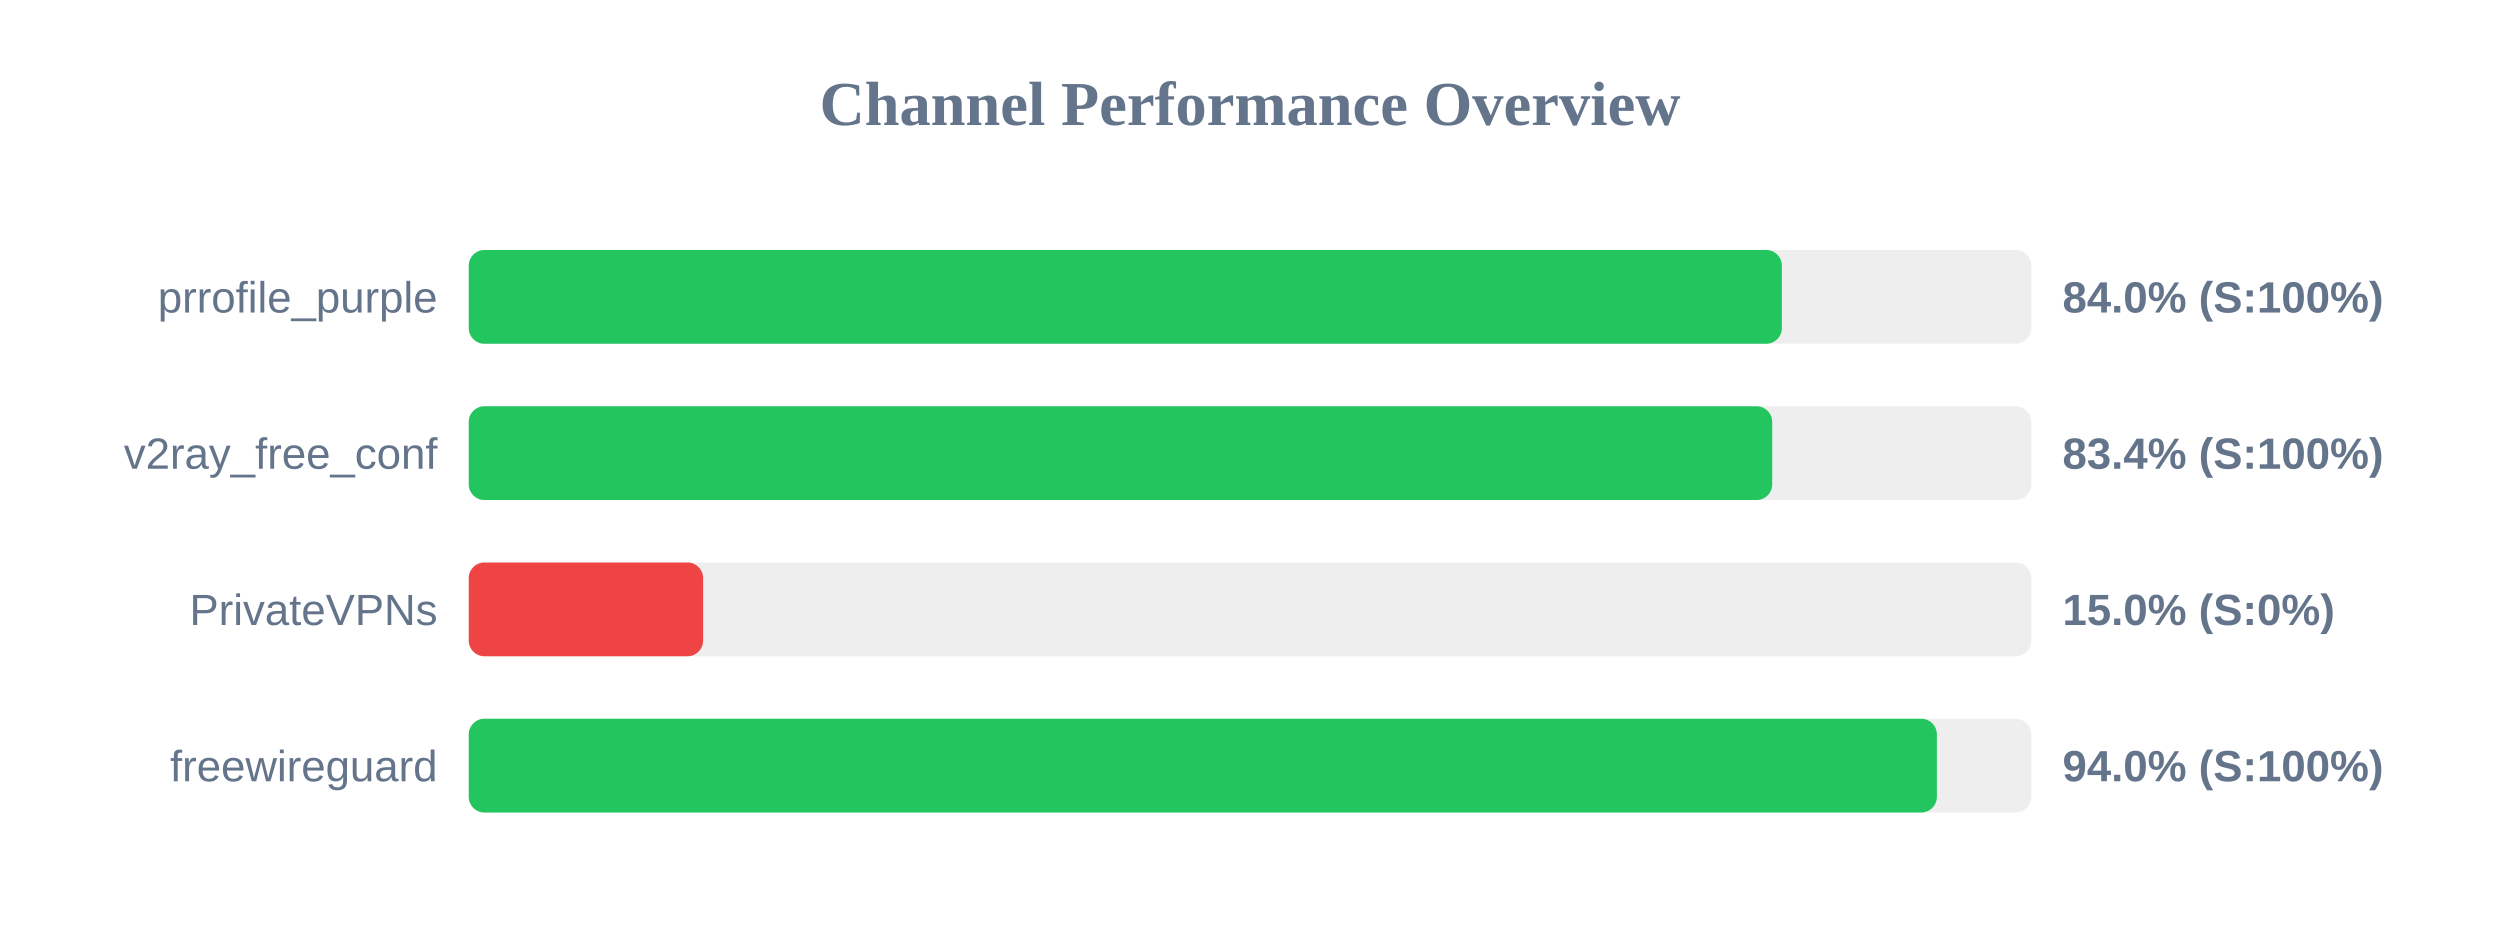
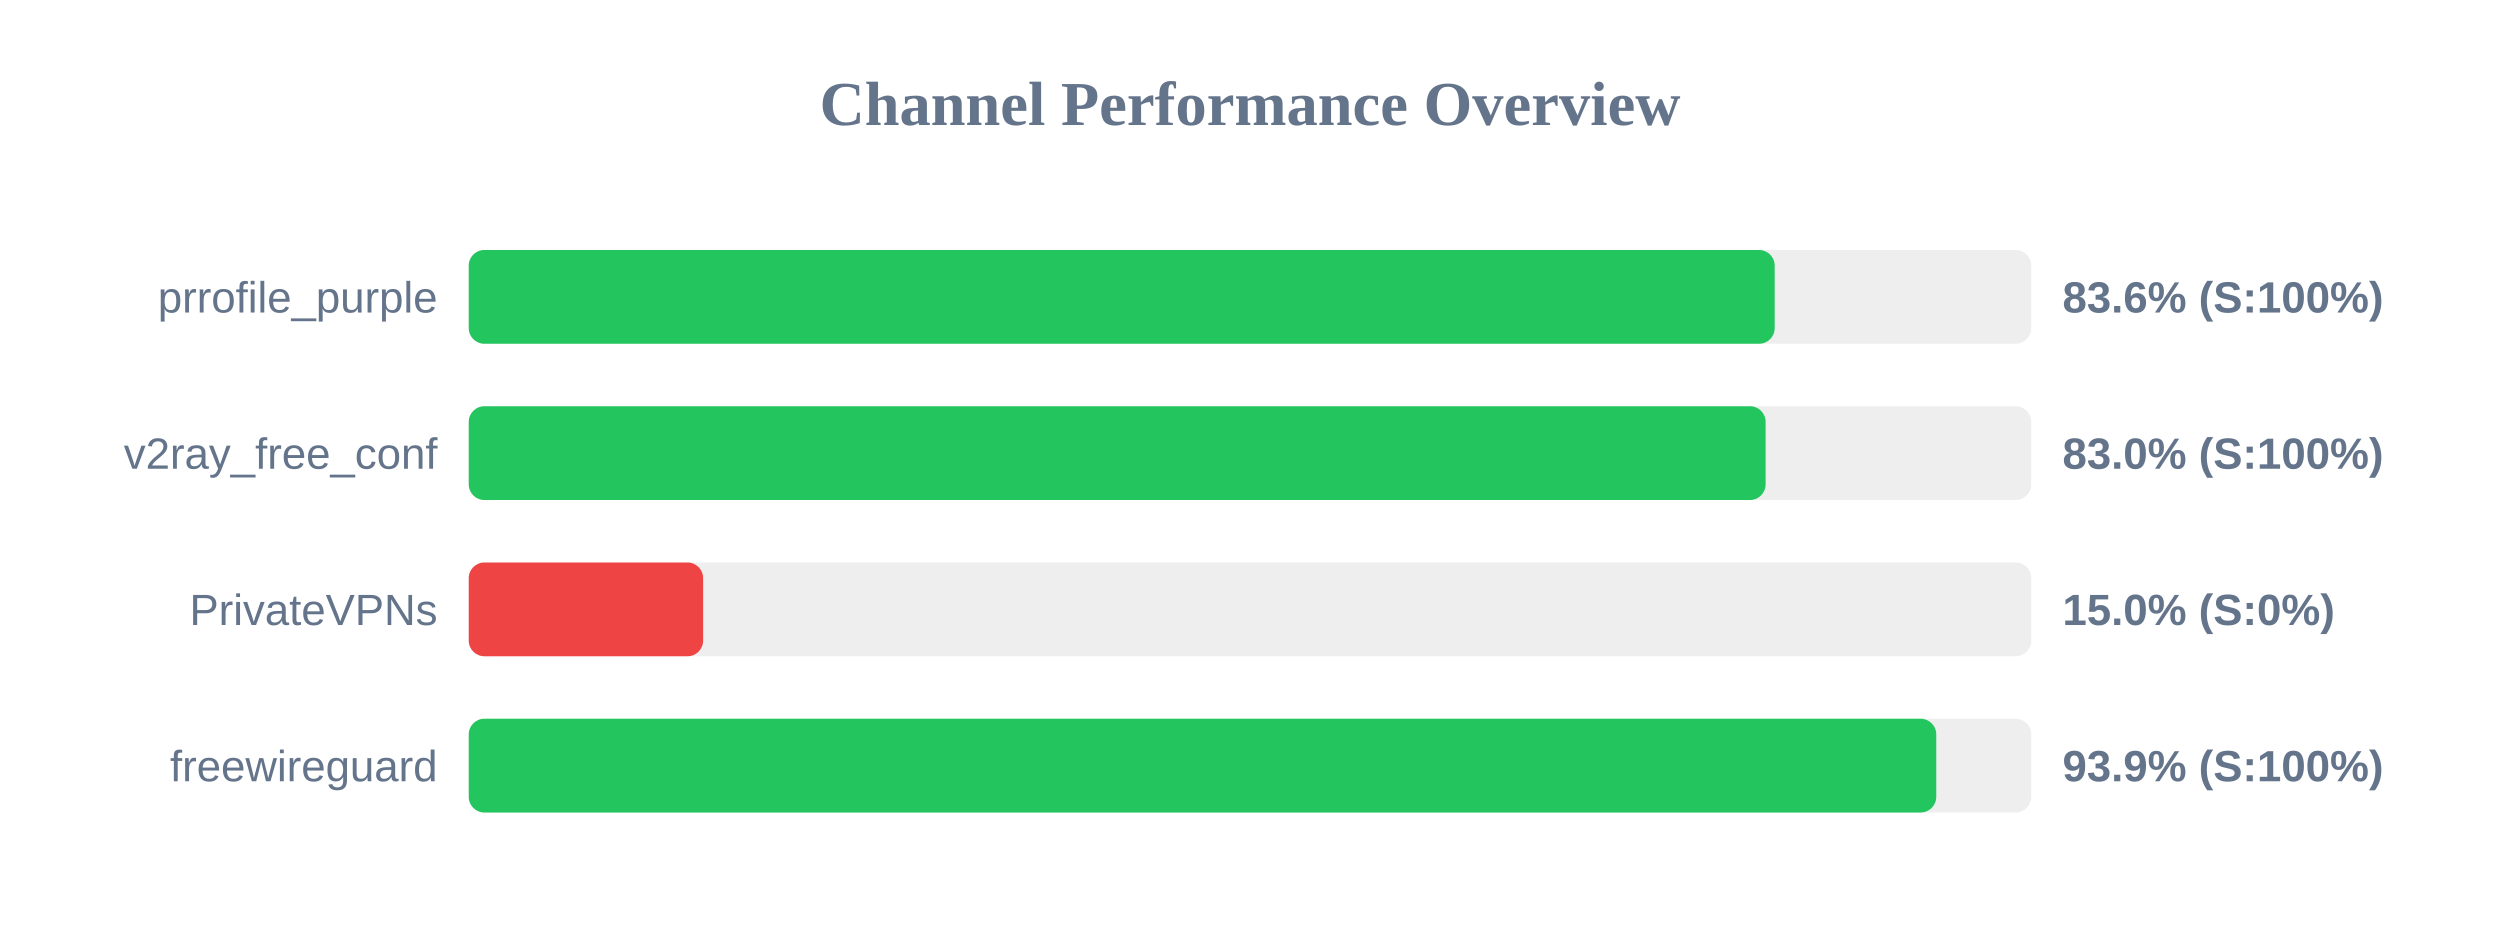
<svg xmlns="http://www.w3.org/2000/svg" width="800" height="300" version="1.1">
  <style>
        .row { font: 14px Arial; fill: #64748b; }
        .score { font: bold 14px Arial; fill: #64748b; }
    </style>
  <text x="400" y="40" text-anchor="middle" font-size="20px" font-weight="bold" fill="#64748b">Channel Performance Overview</text>
  <rect x="150" y="80" width="500" height="30" fill="#eee" rx="5" />
-   <rect x="150" y="80" width="420.2" height="30" fill="#22c55e" rx="5" />
+   <rect x="150" y="80" width="417.9" height="30" fill="#22c55e" rx="5" />
  <text x="140" y="100" text-anchor="end" class="row">prrofile_purple</text>
-   <text x="660" y="100" text-anchor="start" class="score">84.0% (S:100%)</text>
+   <text x="660" y="100" text-anchor="start" class="score">83.6% (S:100%)</text>
  <rect x="150" y="130" width="500" height="30" fill="#eee" rx="5" />
-   <rect x="150" y="130" width="417.1" height="30" fill="#22c55e" rx="5" />
+   <rect x="150" y="130" width="415.0" height="30" fill="#22c55e" rx="5" />
  <text x="140" y="150" text-anchor="end" class="row">v2ray_free_conf</text>
-   <text x="660" y="150" text-anchor="start" class="score">83.4% (S:100%)</text>
+   <text x="660" y="150" text-anchor="start" class="score">83.0% (S:100%)</text>
  <rect x="150" y="180" width="500" height="30" fill="#eee" rx="5" />
  <rect x="150" y="180" width="75.0" height="30" fill="#ef4444" rx="5" />
  <text x="140" y="200" text-anchor="end" class="row">PrivateVPNs</text>
  <text x="660" y="200" text-anchor="start" class="score">15.0% (S:0%)</text>
  <rect x="150" y="230" width="500" height="30" fill="#eee" rx="5" />
-   <rect x="150" y="230" width="469.8" height="30" fill="#22c55e" rx="5" />
+   <rect x="150" y="230" width="469.6" height="30" fill="#22c55e" rx="5" />
  <text x="140" y="250" text-anchor="end" class="row">freewireguard</text>
-   <text x="660" y="250" text-anchor="start" class="score">94.0% (S:100%)</text>
+   <text x="660" y="250" text-anchor="start" class="score">93.9% (S:100%)</text>
</svg>
